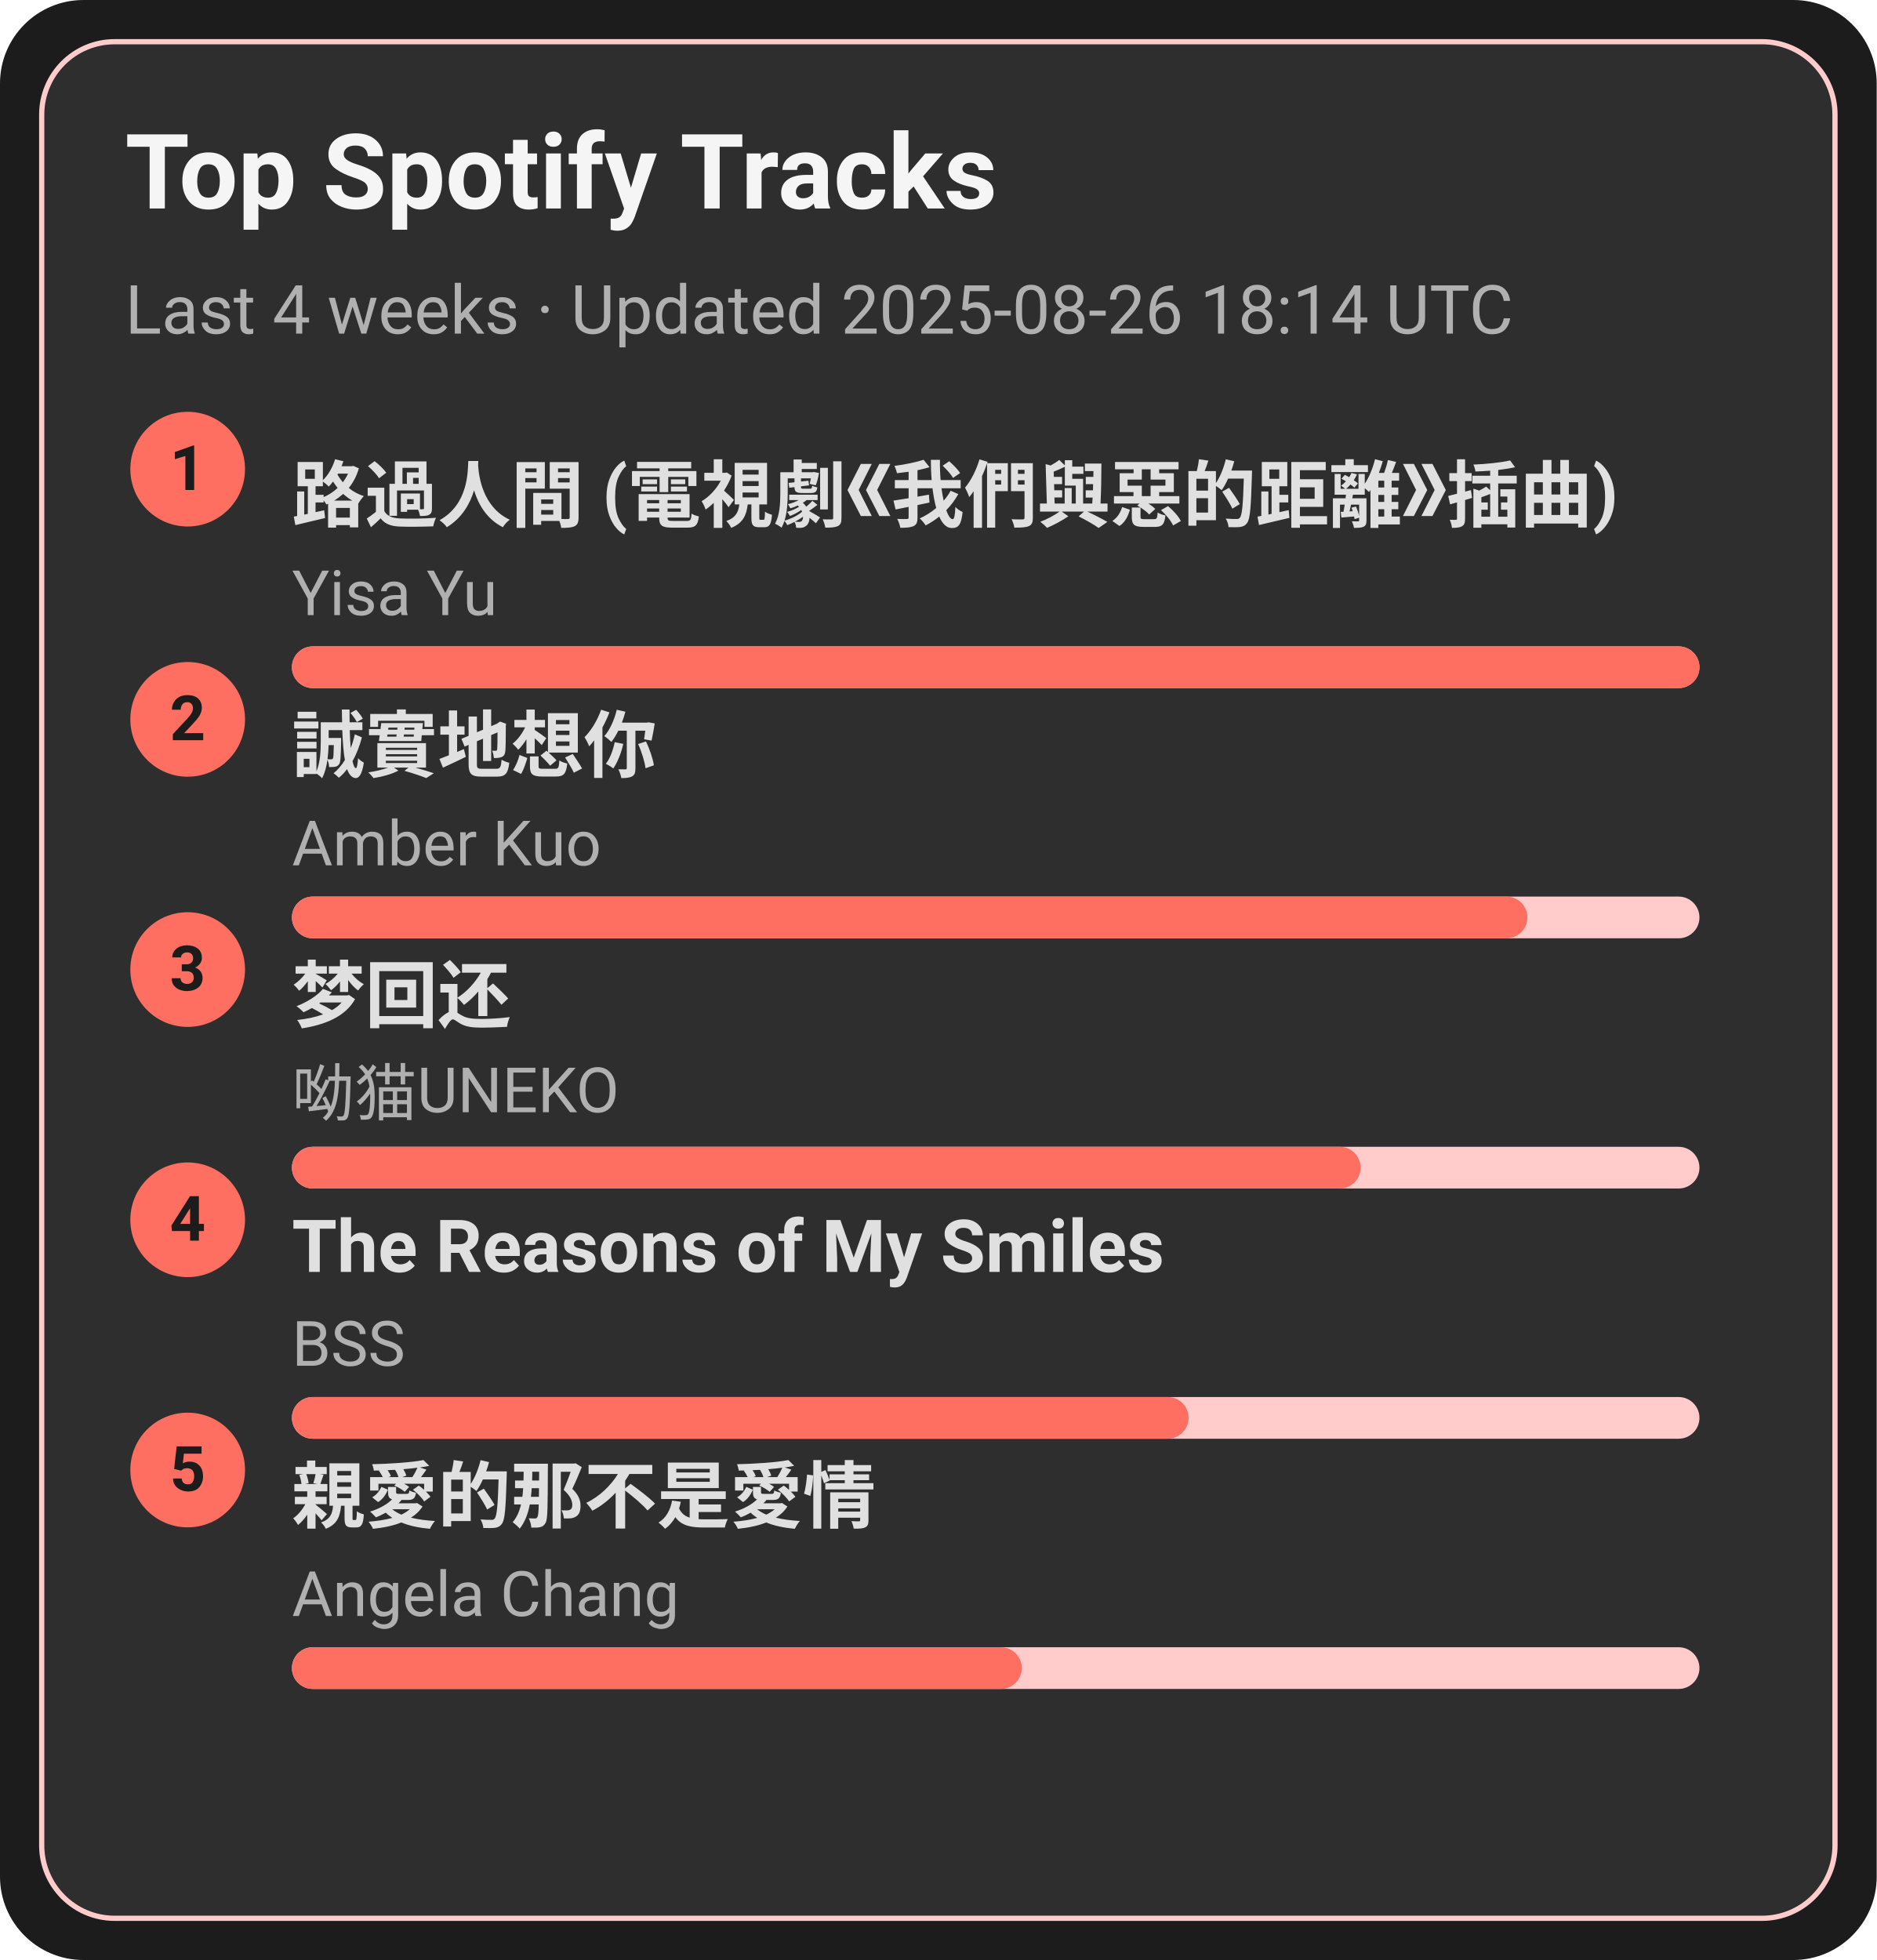
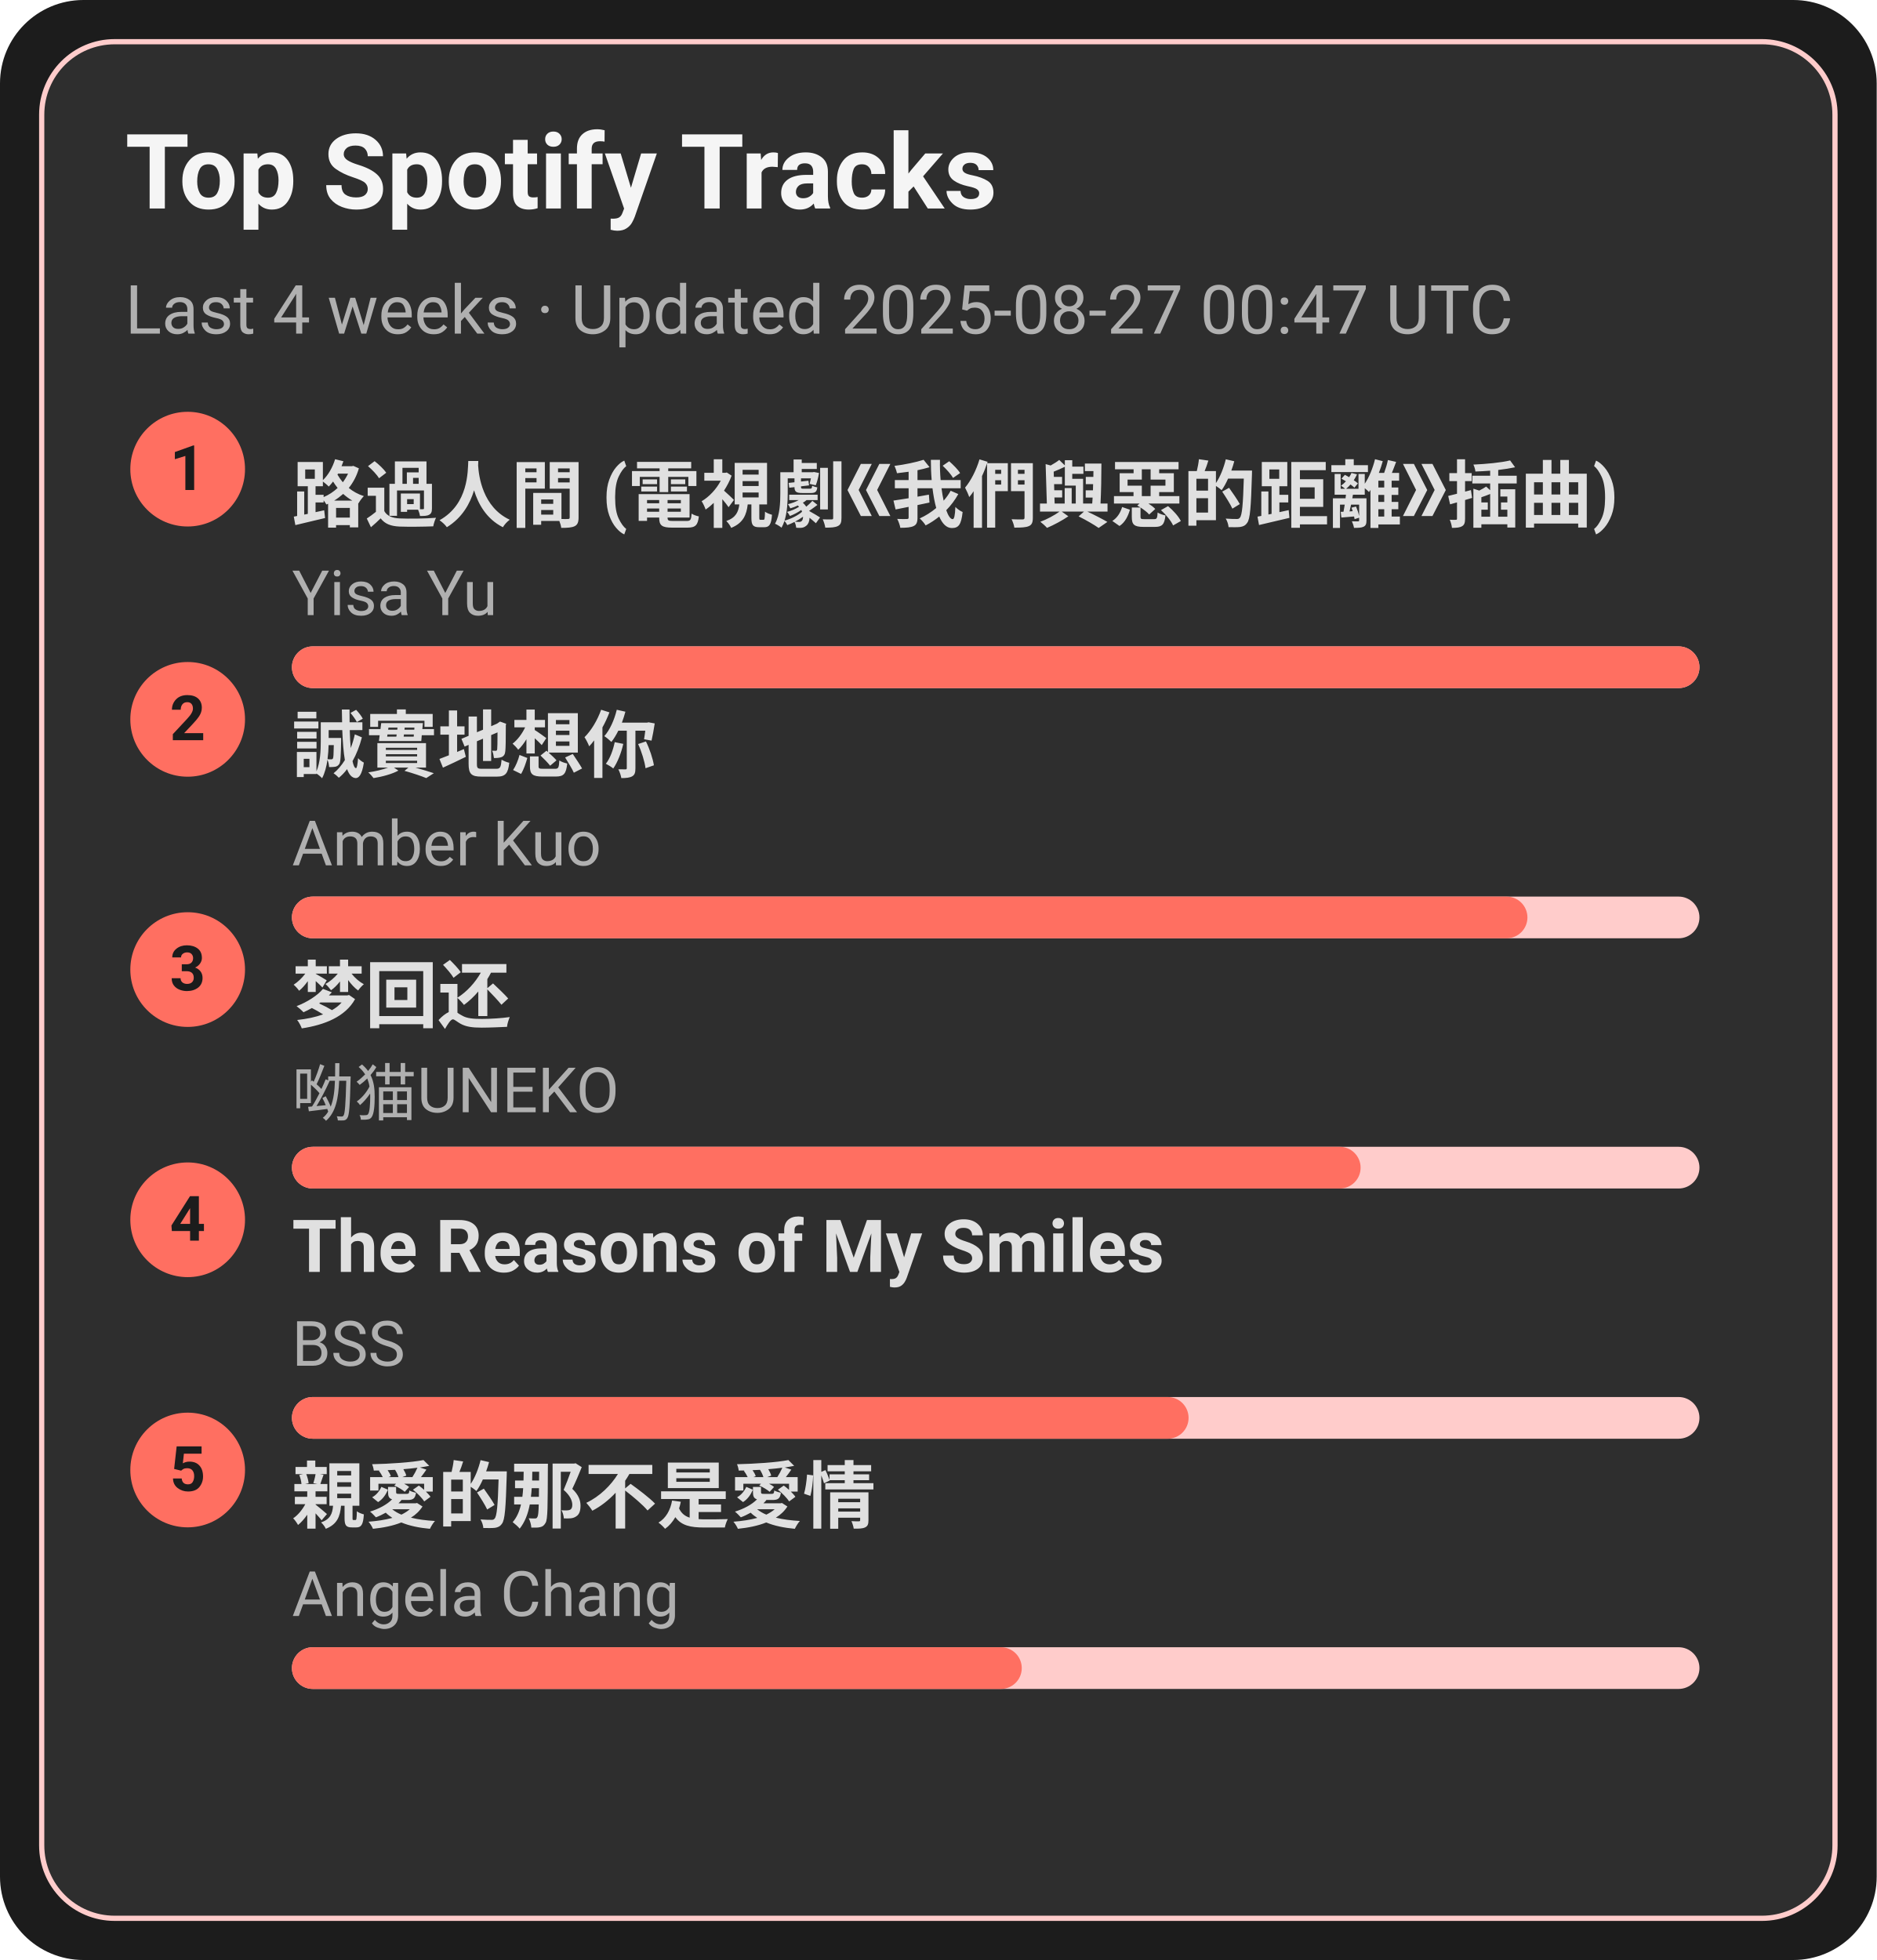
<svg xmlns="http://www.w3.org/2000/svg" width="360" height="376" viewBox="0 0 360 376">
  <style>text{font-family:-apple-system,BlinkMacSystemFont,Segoe UI,Roboto,Ubuntu,Helvetica Neue,Arial,Noto Sans,sans-serif}</style>
  <rect width="360" height="376" rx="16" fill="#1c1c1c" />
  <rect x="8" y="8" width="344" height="360" rx="14" fill="#2e2e2e" stroke="#ffcccb" />
  <text x="24" y="40" font-size="20" fill="#f5f5f5" font-weight="600">Top Spotify Tracks</text>
-   <text x="24" y="64" font-size="13" fill="#b0b0b0">Last 4 weeks · Updated 2025-08-26 18:14 UTC</text>
+   <text x="24" y="64" font-size="13" fill="#b0b0b0">Last 4 weeks · Updated 2025-08-27 00:47 UTC</text>
  <circle cx="36" cy="90" r="11" fill="#ff6f61" />
  <text x="36" y="94" text-anchor="middle" font-size="12" fill="#1c1c1c" font-weight="700">1</text>
  <a href="https://open.spotify.com/track/1ZSleGniKMWNrWvK5cGALO" target="_blank" rel="noopener noreferrer">
    <text x="56" y="100" font-size="14" fill="#e0e0e0" font-weight="600">路過人間 (電視劇《我們與惡的距離》插曲)</text>
  </a>
  <text x="56" y="118" font-size="12" fill="#b0b0b0">Yisa Yu</text>
  <rect x="56" y="124" width="270" height="8" rx="4" fill="#ffcccb" />
  <rect x="56" y="124" width="270" height="8" rx="4" fill="#ff6f61" />
  <circle cx="36" cy="138" r="11" fill="#ff6f61" />
  <text x="36" y="142" text-anchor="middle" font-size="12" fill="#1c1c1c" font-weight="700">2</text>
  <a href="https://open.spotify.com/track/1SPZzj8QzOwZoAGKXMGLGJ" target="_blank" rel="noopener noreferrer">
    <text x="56" y="148" font-size="14" fill="#e0e0e0" font-weight="600">誠實地想你</text>
  </a>
  <text x="56" y="166" font-size="12" fill="#b0b0b0">Amber Kuo</text>
  <rect x="56" y="172" width="270" height="8" rx="4" fill="#ffcccb" />
  <rect x="56" y="172" width="237" height="8" rx="4" fill="#ff6f61" />
  <circle cx="36" cy="186" r="11" fill="#ff6f61" />
  <text x="36" y="190" text-anchor="middle" font-size="12" fill="#1c1c1c" font-weight="700">3</text>
  <a href="https://open.spotify.com/track/6jTK3YxlFysC8g0Ye9tbPK" target="_blank" rel="noopener noreferrer">
    <text x="56" y="196" font-size="14" fill="#e0e0e0" font-weight="600">梦回还</text>
  </a>
  <text x="56" y="214" font-size="12" fill="#b0b0b0">呦猫UNEKO</text>
  <rect x="56" y="220" width="270" height="8" rx="4" fill="#ffcccb" />
  <rect x="56" y="220" width="205" height="8" rx="4" fill="#ff6f61" />
  <circle cx="36" cy="234" r="11" fill="#ff6f61" />
  <text x="36" y="238" text-anchor="middle" font-size="12" fill="#1c1c1c" font-weight="700">4</text>
  <a href="https://open.spotify.com/track/1amowbJ9HHFFSFdg2ubM7G" target="_blank" rel="noopener noreferrer">
    <text x="56" y="244" font-size="14" fill="#e0e0e0" font-weight="600">The Reasons of My Smiles</text>
  </a>
  <text x="56" y="262" font-size="12" fill="#b0b0b0">BSS</text>
  <rect x="56" y="268" width="270" height="8" rx="4" fill="#ffcccb" />
  <rect x="56" y="268" width="172" height="8" rx="4" fill="#ff6f61" />
  <circle cx="36" cy="282" r="11" fill="#ff6f61" />
  <text x="36" y="286" text-anchor="middle" font-size="12" fill="#1c1c1c" font-weight="700">5</text>
  <a href="https://open.spotify.com/track/1MAv2SJPGVVDHyFlhflmYR" target="_blank" rel="noopener noreferrer">
    <text x="56" y="292" font-size="14" fill="#e0e0e0" font-weight="600">親愛的那不是愛情</text>
  </a>
  <text x="56" y="310" font-size="12" fill="#b0b0b0">Angela Chang</text>
  <rect x="56" y="316" width="270" height="8" rx="4" fill="#ffcccb" />
  <rect x="56" y="316" width="140" height="8" rx="4" fill="#ff6f61" />
</svg>
